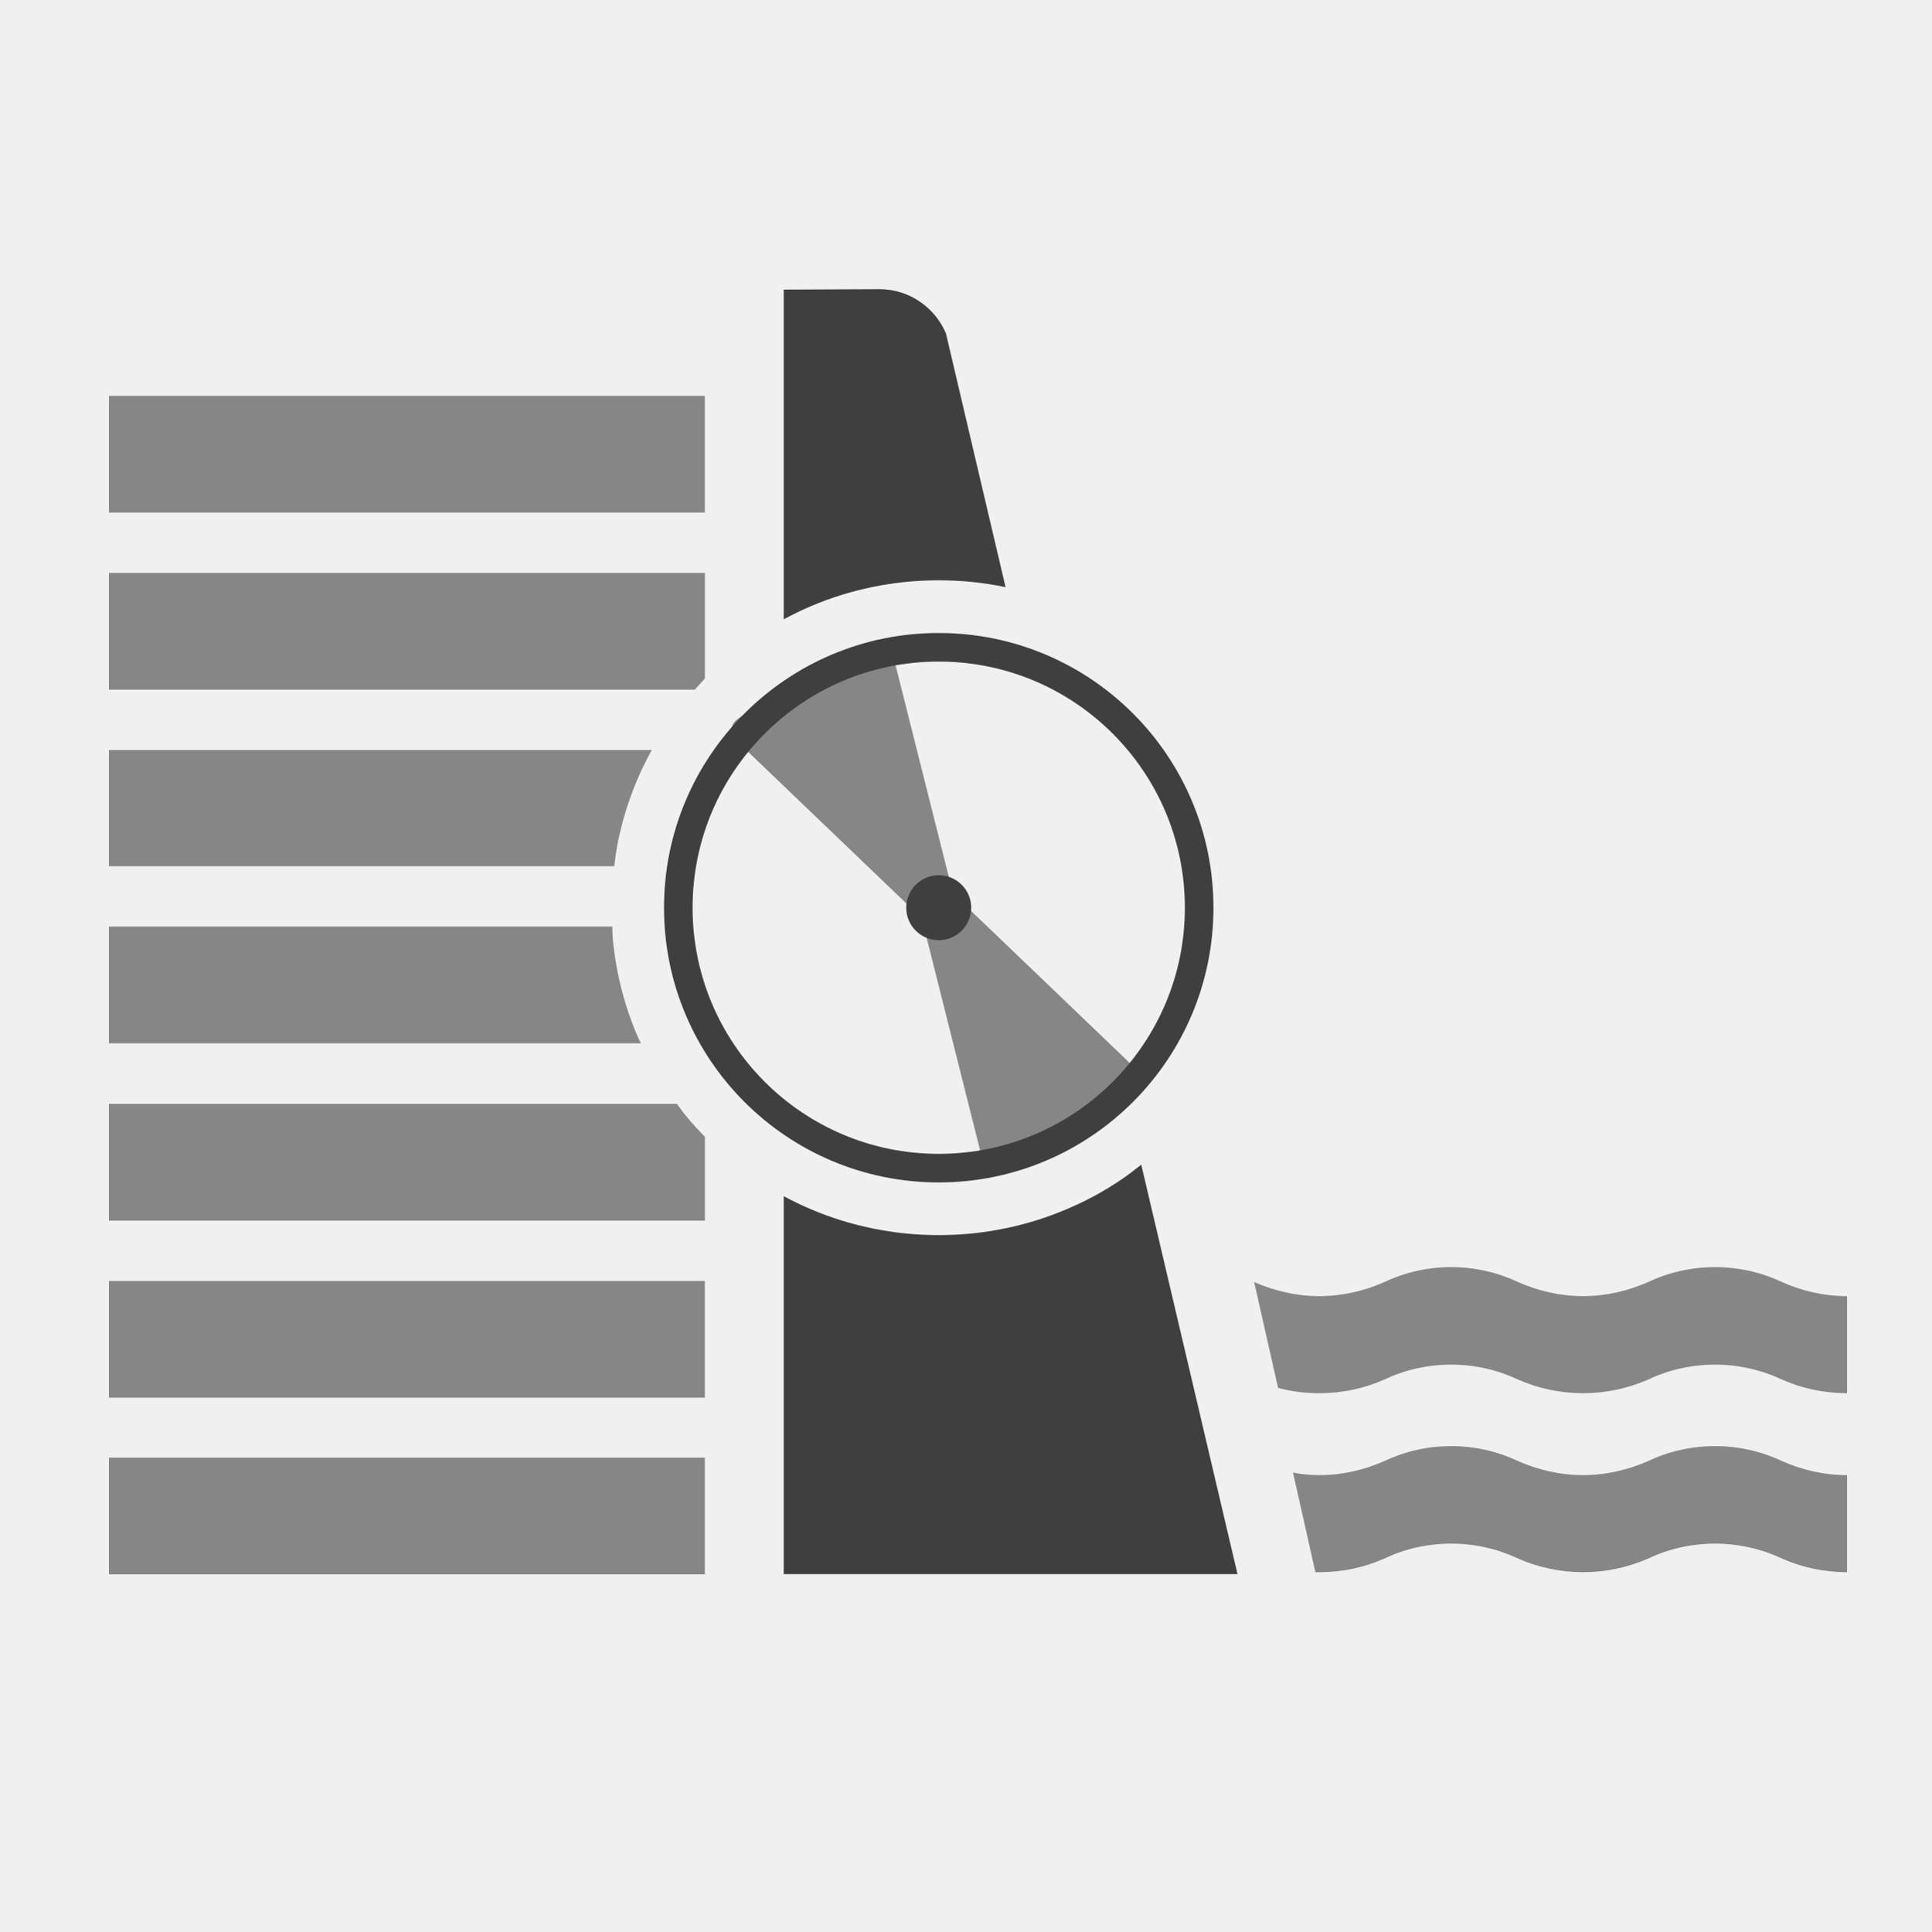
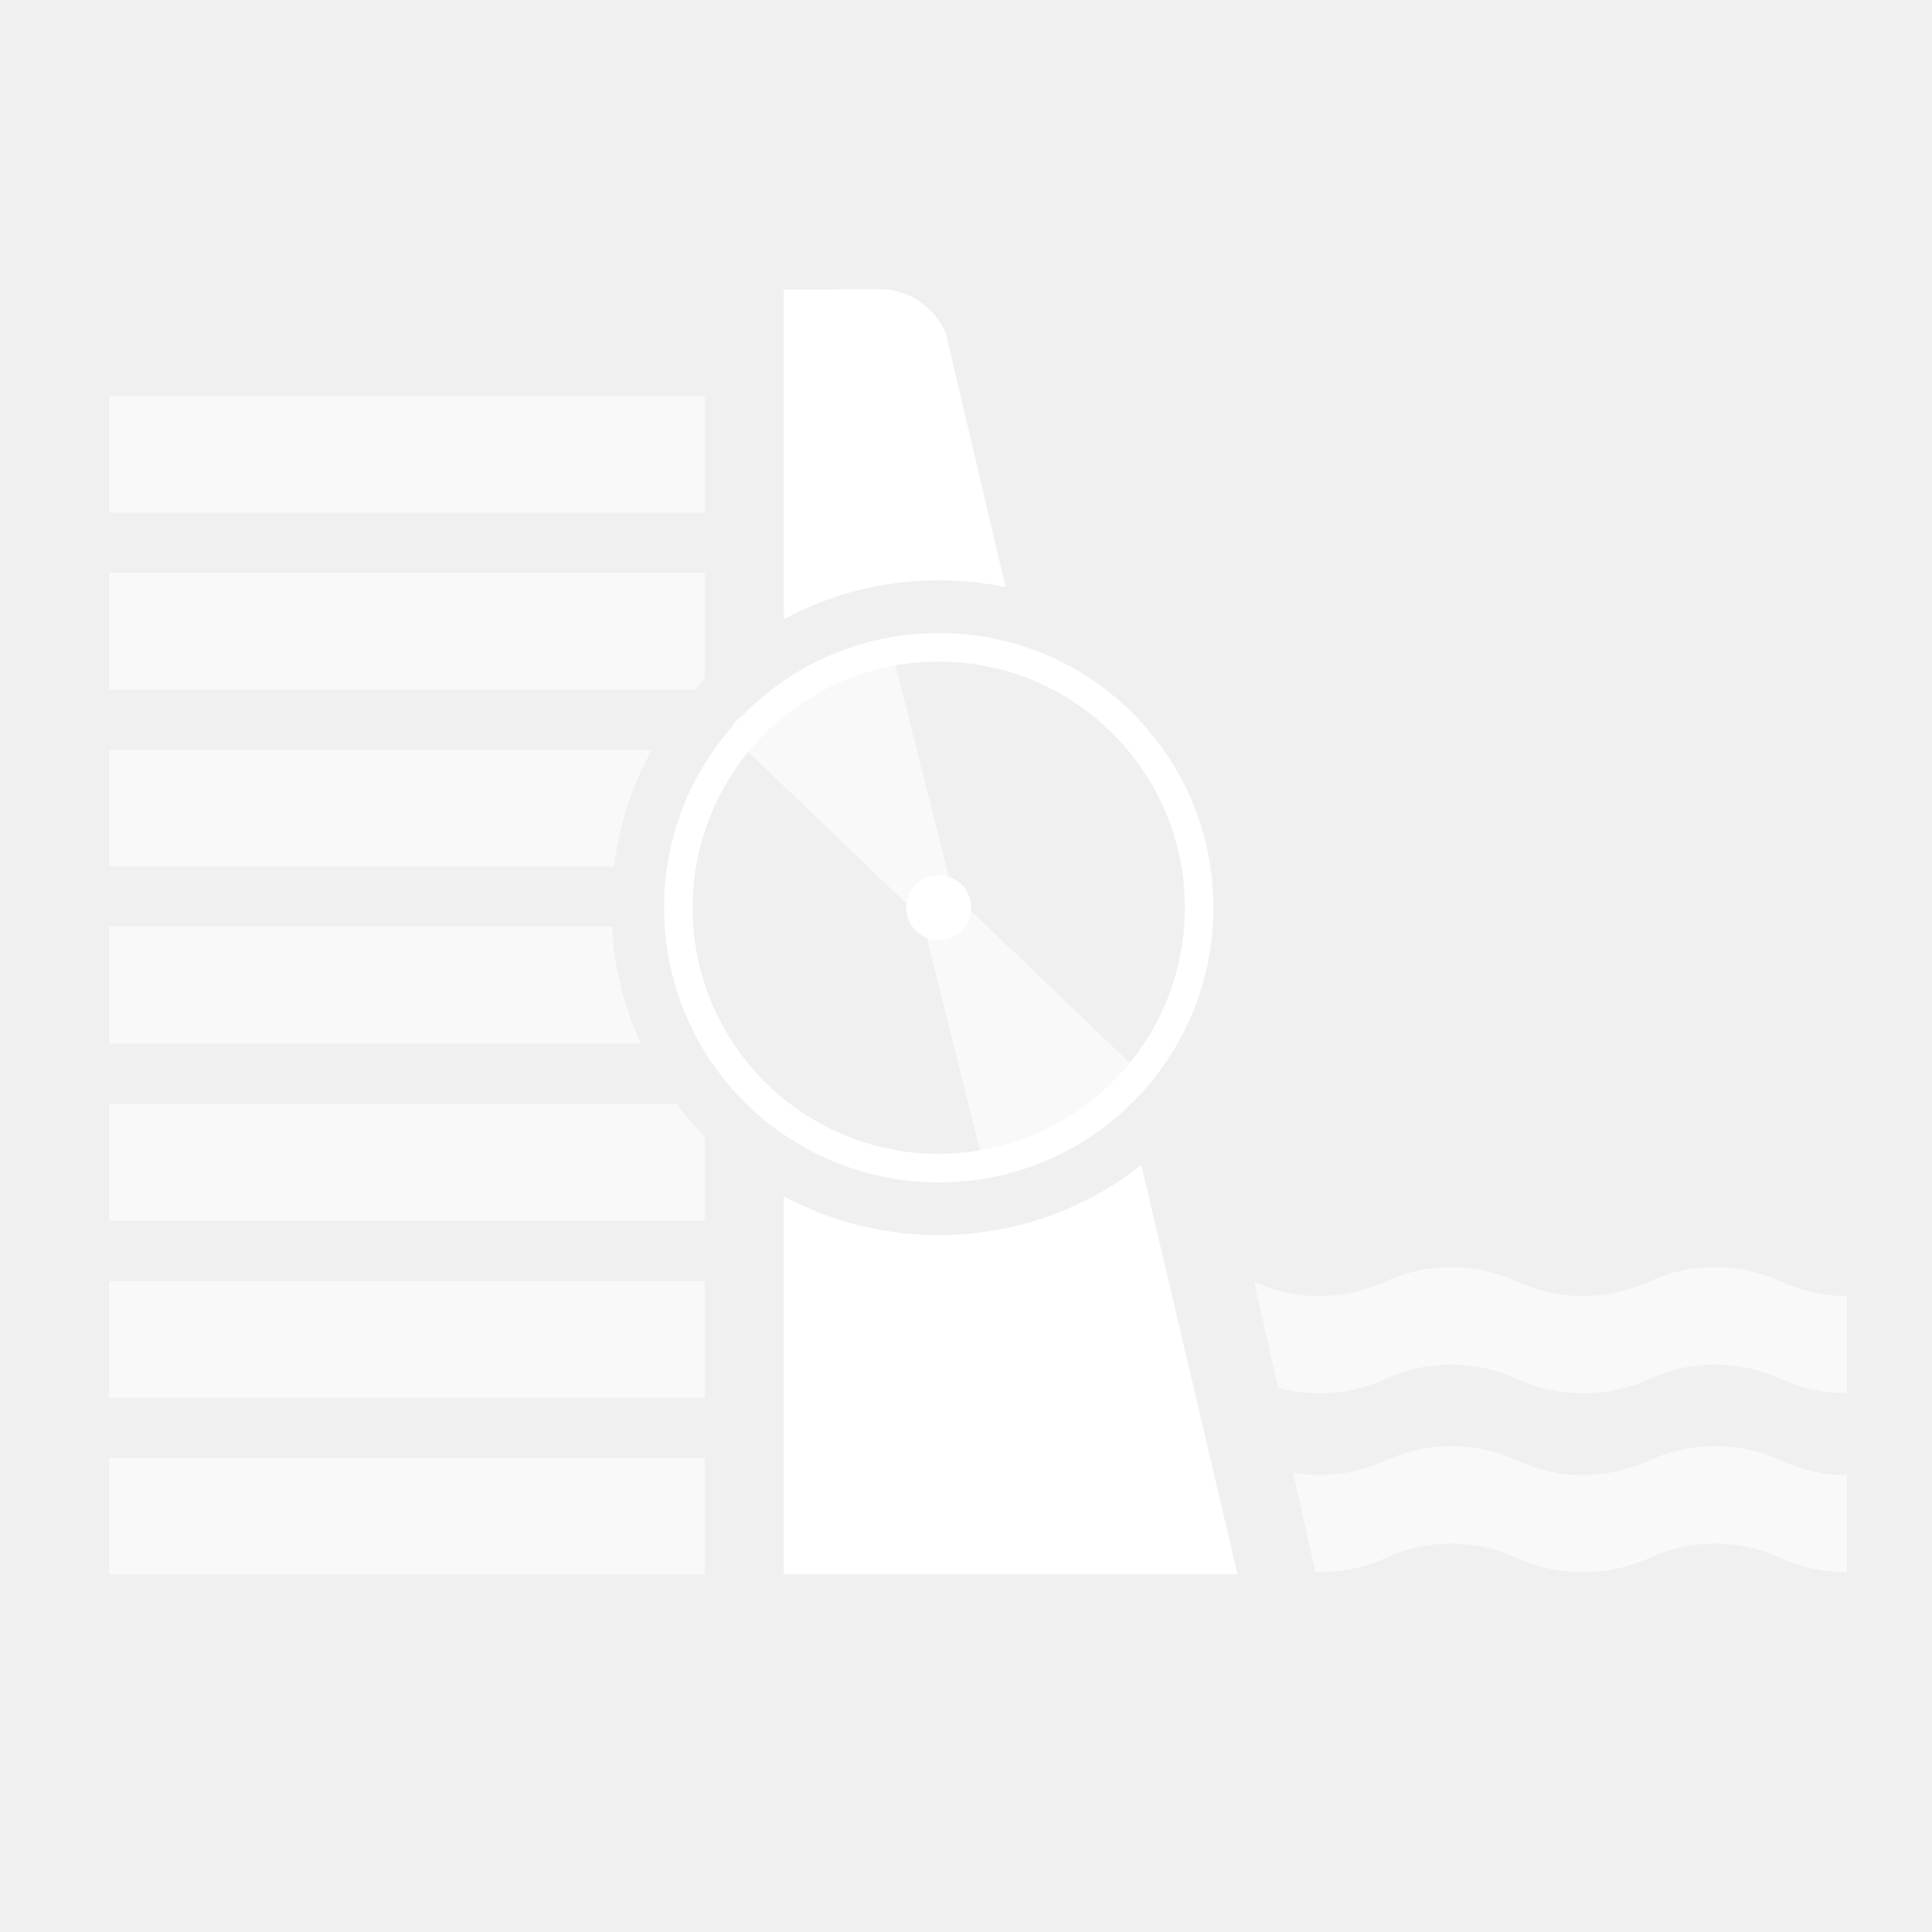
<svg xmlns="http://www.w3.org/2000/svg" width="580" height="580" viewBox="0 0 580 580" fill="none">
-   <path opacity="0.6" d="M211.678 437.771H32.726V472.819H211.678V437.771Z" fill="#3f3f3f" />
-   <path opacity="0.6" d="M211.678 384.72H32.726V419.767H211.678V384.72Z" fill="#3f3f3f" />
-   <path opacity="0.6" d="M203.312 331.531H32.719V366.594H211.688V341.406C209.723 339.401 207.819 337.323 206.031 335.156C205.07 333.991 204.221 332.741 203.312 331.531Z" fill="#3f3f3f" />
-   <path opacity="0.6" d="M183.875 278.281H32.719V313.344H192.5C192.121 312.514 191.668 311.717 191.312 310.875C190.068 307.934 188.958 304.923 188 301.844C187.042 298.764 186.249 295.638 185.594 292.438C184.939 289.237 184.429 285.962 184.094 282.656C183.947 281.214 183.958 279.741 183.875 278.281Z" fill="#3f3f3f" />
-   <path d="M342.75 349.781C340.839 351.29 338.928 352.79 336.906 354.156C334.29 355.923 331.599 357.58 328.812 359.094C326.026 360.608 323.129 361.975 320.188 363.219C317.246 364.463 314.236 365.573 311.156 366.531C308.077 367.489 304.951 368.283 301.75 368.938C298.549 369.592 295.275 370.102 291.969 370.438C288.663 370.773 285.332 370.938 281.938 370.938C278.543 370.938 275.181 370.773 271.875 370.438C268.569 370.102 265.295 369.592 262.094 368.938C258.893 368.283 255.767 367.489 252.688 366.531C249.608 365.573 246.597 364.463 243.656 363.219C240.823 362.02 238.065 360.699 235.375 359.25V472.75H371.656L342.75 349.781Z" fill="#3f3f3f" />
-   <path d="M264.156 86.844L235.375 86.969V186C238.066 184.551 240.823 183.199 243.656 182C246.597 180.756 249.608 179.645 252.688 178.688C255.767 177.73 258.893 176.936 262.094 176.281C265.295 175.626 268.569 175.117 271.875 174.781C275.181 174.446 278.543 174.281 281.938 174.281C285.332 174.281 288.663 174.446 291.969 174.781C295.275 175.117 298.549 175.626 301.75 176.281C301.835 176.299 301.915 176.326 302 176.344L284.094 100.125C280.826 92.372 273.062 86.844 264.156 86.844Z" fill="#3f3f3f" />
-   <path opacity="0.6" d="M195.781 225.25H32.719V260.156H184.469C184.782 257.682 185.1 255.194 185.594 252.781C186.249 249.58 187.042 246.454 188 243.375C188.958 240.296 190.068 237.285 191.312 234.344C192.557 231.403 193.955 228.537 195.469 225.75C195.563 225.577 195.686 225.422 195.781 225.25Z" fill="#3f3f3f" />
-   <path opacity="0.6" d="M32.719 172.062V207.125H208.688C209.68 206.016 210.646 204.876 211.688 203.812V172.062H32.719Z" fill="#3f3f3f" />
-   <path opacity="0.6" d="M211.678 118.885H32.726V153.932H211.678V118.885Z" fill="#3f3f3f" />
-   <path opacity="0.6" d="M388.324 442.256C390.951 442.769 393.578 443.025 396.205 443.025C403.189 443.025 409.852 441.423 415.747 438.796C421.898 435.913 428.625 434.311 435.866 434.311C442.977 434.311 449.769 435.913 455.92 438.796C461.815 441.423 468.542 443.025 475.462 443.025C482.382 443.025 488.981 441.423 495.004 438.796C501.027 435.913 507.882 434.311 515.058 434.311C522.234 434.311 529.09 435.913 535.177 438.796C541.071 441.423 547.671 443.025 554.719 443.025V472.178C547.735 472.178 541.071 470.704 535.177 468.077C529.026 465.194 522.17 463.592 515.058 463.592C507.946 463.592 501.027 465.194 495.004 468.077C488.981 470.704 482.382 472.178 475.462 472.178C468.542 472.178 461.815 470.704 455.92 468.077C449.769 465.194 443.042 463.592 435.866 463.592C428.625 463.592 421.834 465.194 415.747 468.077C409.852 470.704 403.253 472.178 396.205 472.178C395.821 472.178 395.436 472.178 395.052 472.178L388.324 442.256Z" fill="#3f3f3f" />
-   <path opacity="0.6" d="M376.663 385.04C382.686 387.667 389.285 389.269 396.205 389.269C403.189 389.269 409.852 387.667 415.747 385.04C421.898 382.157 428.625 380.555 435.865 380.555C442.977 380.555 449.769 382.157 455.92 385.04C461.815 387.667 468.542 389.269 475.462 389.269C482.382 389.269 488.981 387.667 495.004 385.04C501.026 382.157 507.882 380.555 515.058 380.555C522.234 380.555 529.09 382.157 535.177 385.04C541.071 387.667 547.671 389.269 554.719 389.269V418.421C547.735 418.421 541.071 416.948 535.177 414.321C529.026 411.438 522.17 409.836 515.058 409.836C507.946 409.836 501.026 411.438 495.004 414.321C488.981 416.948 482.382 418.421 475.462 418.421C468.542 418.421 461.815 416.948 455.92 414.321C449.769 411.438 443.041 409.836 435.865 409.836C428.625 409.836 421.834 411.438 415.747 414.321C409.852 416.948 403.253 418.421 396.205 418.421C391.976 418.421 387.812 417.909 383.839 416.82L376.663 385.04Z" fill="#3f3f3f" />
-   <path d="M360.137 272.611C360.137 315.807 325.12 350.824 281.924 350.824C238.729 350.824 203.712 315.807 203.712 272.611C203.712 229.415 238.729 194.398 281.924 194.398C325.12 194.398 360.137 229.415 360.137 272.611Z" stroke="#3f3f3f" stroke-width="8.582" stroke-linecap="round" stroke-linejoin="round" />
-   <path d="M291.173 272.611C291.173 277.719 287.032 281.859 281.925 281.859C276.817 281.859 272.677 277.719 272.677 272.611C272.677 267.504 276.817 263.363 281.925 263.363C287.032 263.363 291.173 267.504 291.173 272.611Z" fill="#3f3f3f" stroke="#3f3f3f" stroke-width="1.015" stroke-linecap="round" stroke-linejoin="round" />
-   <path opacity="0.6" d="M278.279 271.644L223.667 219.321L245.634 203.456L263.94 196.134L282.093 268.288L278.279 271.644Z" fill="#3f3f3f" stroke="#3f3f3f" stroke-width="7.953" stroke-linecap="round" stroke-linejoin="round" />
-   <path opacity="0.6" d="M284.746 272.487L339.358 324.81L317.391 340.675L299.086 347.997L280.933 275.843L284.746 272.487Z" fill="#3f3f3f" stroke="#3f3f3f" stroke-width="7.953" stroke-linecap="round" stroke-linejoin="round" />
+   <path opacity="0.6" d="M211.678 437.771H32.726V472.819H211.678V437.771Z" fill="white" />
+   <path opacity="0.6" d="M211.678 384.72H32.726V419.767H211.678V384.72Z" fill="white" />
+   <path opacity="0.6" d="M203.312 331.531H32.719V366.594H211.688V341.406C209.723 339.401 207.819 337.323 206.031 335.156C205.07 333.991 204.221 332.741 203.312 331.531Z" fill="white" />
+   <path opacity="0.6" d="M183.875 278.281H32.719V313.344H192.5C192.121 312.514 191.668 311.717 191.312 310.875C190.068 307.934 188.958 304.923 188 301.844C187.042 298.764 186.249 295.638 185.594 292.438C184.939 289.237 184.429 285.962 184.094 282.656C183.947 281.214 183.958 279.741 183.875 278.281Z" fill="white" />
+   <path d="M342.75 349.781C340.839 351.29 338.928 352.79 336.906 354.156C334.29 355.923 331.599 357.58 328.812 359.094C326.026 360.608 323.129 361.975 320.188 363.219C317.246 364.463 314.236 365.573 311.156 366.531C308.077 367.489 304.951 368.283 301.75 368.938C298.549 369.592 295.275 370.102 291.969 370.438C288.663 370.773 285.332 370.938 281.938 370.938C278.543 370.938 275.181 370.773 271.875 370.438C268.569 370.102 265.295 369.592 262.094 368.938C258.893 368.283 255.767 367.489 252.688 366.531C249.608 365.573 246.597 364.463 243.656 363.219C240.823 362.02 238.065 360.699 235.375 359.25V472.75H371.656L342.75 349.781Z" fill="white" />
+   <path d="M264.156 86.844L235.375 86.969V186C238.066 184.551 240.823 183.199 243.656 182C246.597 180.756 249.608 179.645 252.688 178.688C255.767 177.73 258.893 176.936 262.094 176.281C265.295 175.626 268.569 175.117 271.875 174.781C275.181 174.446 278.543 174.281 281.938 174.281C285.332 174.281 288.663 174.446 291.969 174.781C295.275 175.117 298.549 175.626 301.75 176.281C301.835 176.299 301.915 176.326 302 176.344L284.094 100.125C280.826 92.372 273.062 86.844 264.156 86.844Z" fill="white" />
+   <path opacity="0.6" d="M195.781 225.25H32.719V260.156H184.469C184.782 257.682 185.1 255.194 185.594 252.781C186.249 249.58 187.042 246.454 188 243.375C188.958 240.296 190.068 237.285 191.312 234.344C192.557 231.403 193.955 228.537 195.469 225.75C195.563 225.577 195.686 225.422 195.781 225.25Z" fill="white" />
+   <path opacity="0.6" d="M32.719 172.062V207.125H208.688C209.68 206.016 210.646 204.876 211.688 203.812V172.062H32.719Z" fill="white" />
+   <path opacity="0.6" d="M211.678 118.885H32.726V153.932H211.678V118.885Z" fill="white" />
+   <path opacity="0.6" d="M388.324 442.256C390.951 442.769 393.578 443.025 396.205 443.025C403.189 443.025 409.852 441.423 415.747 438.796C421.898 435.913 428.625 434.311 435.866 434.311C442.977 434.311 449.769 435.913 455.92 438.796C461.815 441.423 468.542 443.025 475.462 443.025C482.382 443.025 488.981 441.423 495.004 438.796C501.027 435.913 507.882 434.311 515.058 434.311C522.234 434.311 529.09 435.913 535.177 438.796C541.071 441.423 547.671 443.025 554.719 443.025V472.178C547.735 472.178 541.071 470.704 535.177 468.077C529.026 465.194 522.17 463.592 515.058 463.592C507.946 463.592 501.027 465.194 495.004 468.077C488.981 470.704 482.382 472.178 475.462 472.178C468.542 472.178 461.815 470.704 455.92 468.077C449.769 465.194 443.042 463.592 435.866 463.592C428.625 463.592 421.834 465.194 415.747 468.077C409.852 470.704 403.253 472.178 396.205 472.178C395.821 472.178 395.436 472.178 395.052 472.178L388.324 442.256Z" fill="white" />
+   <path opacity="0.6" d="M376.663 385.04C382.686 387.667 389.285 389.269 396.205 389.269C403.189 389.269 409.852 387.667 415.747 385.04C421.898 382.157 428.625 380.555 435.865 380.555C442.977 380.555 449.769 382.157 455.92 385.04C461.815 387.667 468.542 389.269 475.462 389.269C482.382 389.269 488.981 387.667 495.004 385.04C501.026 382.157 507.882 380.555 515.058 380.555C522.234 380.555 529.09 382.157 535.177 385.04C541.071 387.667 547.671 389.269 554.719 389.269V418.421C547.735 418.421 541.071 416.948 535.177 414.321C529.026 411.438 522.17 409.836 515.058 409.836C507.946 409.836 501.026 411.438 495.004 414.321C488.981 416.948 482.382 418.421 475.462 418.421C468.542 418.421 461.815 416.948 455.92 414.321C449.769 411.438 443.041 409.836 435.865 409.836C428.625 409.836 421.834 411.438 415.747 414.321C409.852 416.948 403.253 418.421 396.205 418.421C391.976 418.421 387.812 417.909 383.839 416.82L376.663 385.04Z" fill="white" />
+   <path d="M360.137 272.611C360.137 315.807 325.12 350.824 281.924 350.824C238.729 350.824 203.712 315.807 203.712 272.611C203.712 229.415 238.729 194.398 281.924 194.398C325.12 194.398 360.137 229.415 360.137 272.611Z" stroke="white" stroke-width="8.582" stroke-linecap="round" stroke-linejoin="round" />
+   <path d="M291.173 272.611C291.173 277.719 287.032 281.859 281.925 281.859C276.817 281.859 272.677 277.719 272.677 272.611C272.677 267.504 276.817 263.363 281.925 263.363C287.032 263.363 291.173 267.504 291.173 272.611Z" fill="white" stroke="white" stroke-width="1.015" stroke-linecap="round" stroke-linejoin="round" />
+   <path opacity="0.6" d="M278.279 271.644L223.667 219.321L245.634 203.456L263.94 196.134L282.093 268.288L278.279 271.644Z" fill="white" stroke="white" stroke-width="7.953" stroke-linecap="round" stroke-linejoin="round" />
+   <path opacity="0.6" d="M284.746 272.487L339.358 324.81L317.391 340.675L299.086 347.997L280.933 275.843L284.746 272.487Z" fill="white" stroke="white" stroke-width="7.953" stroke-linecap="round" stroke-linejoin="round" />
</svg>
